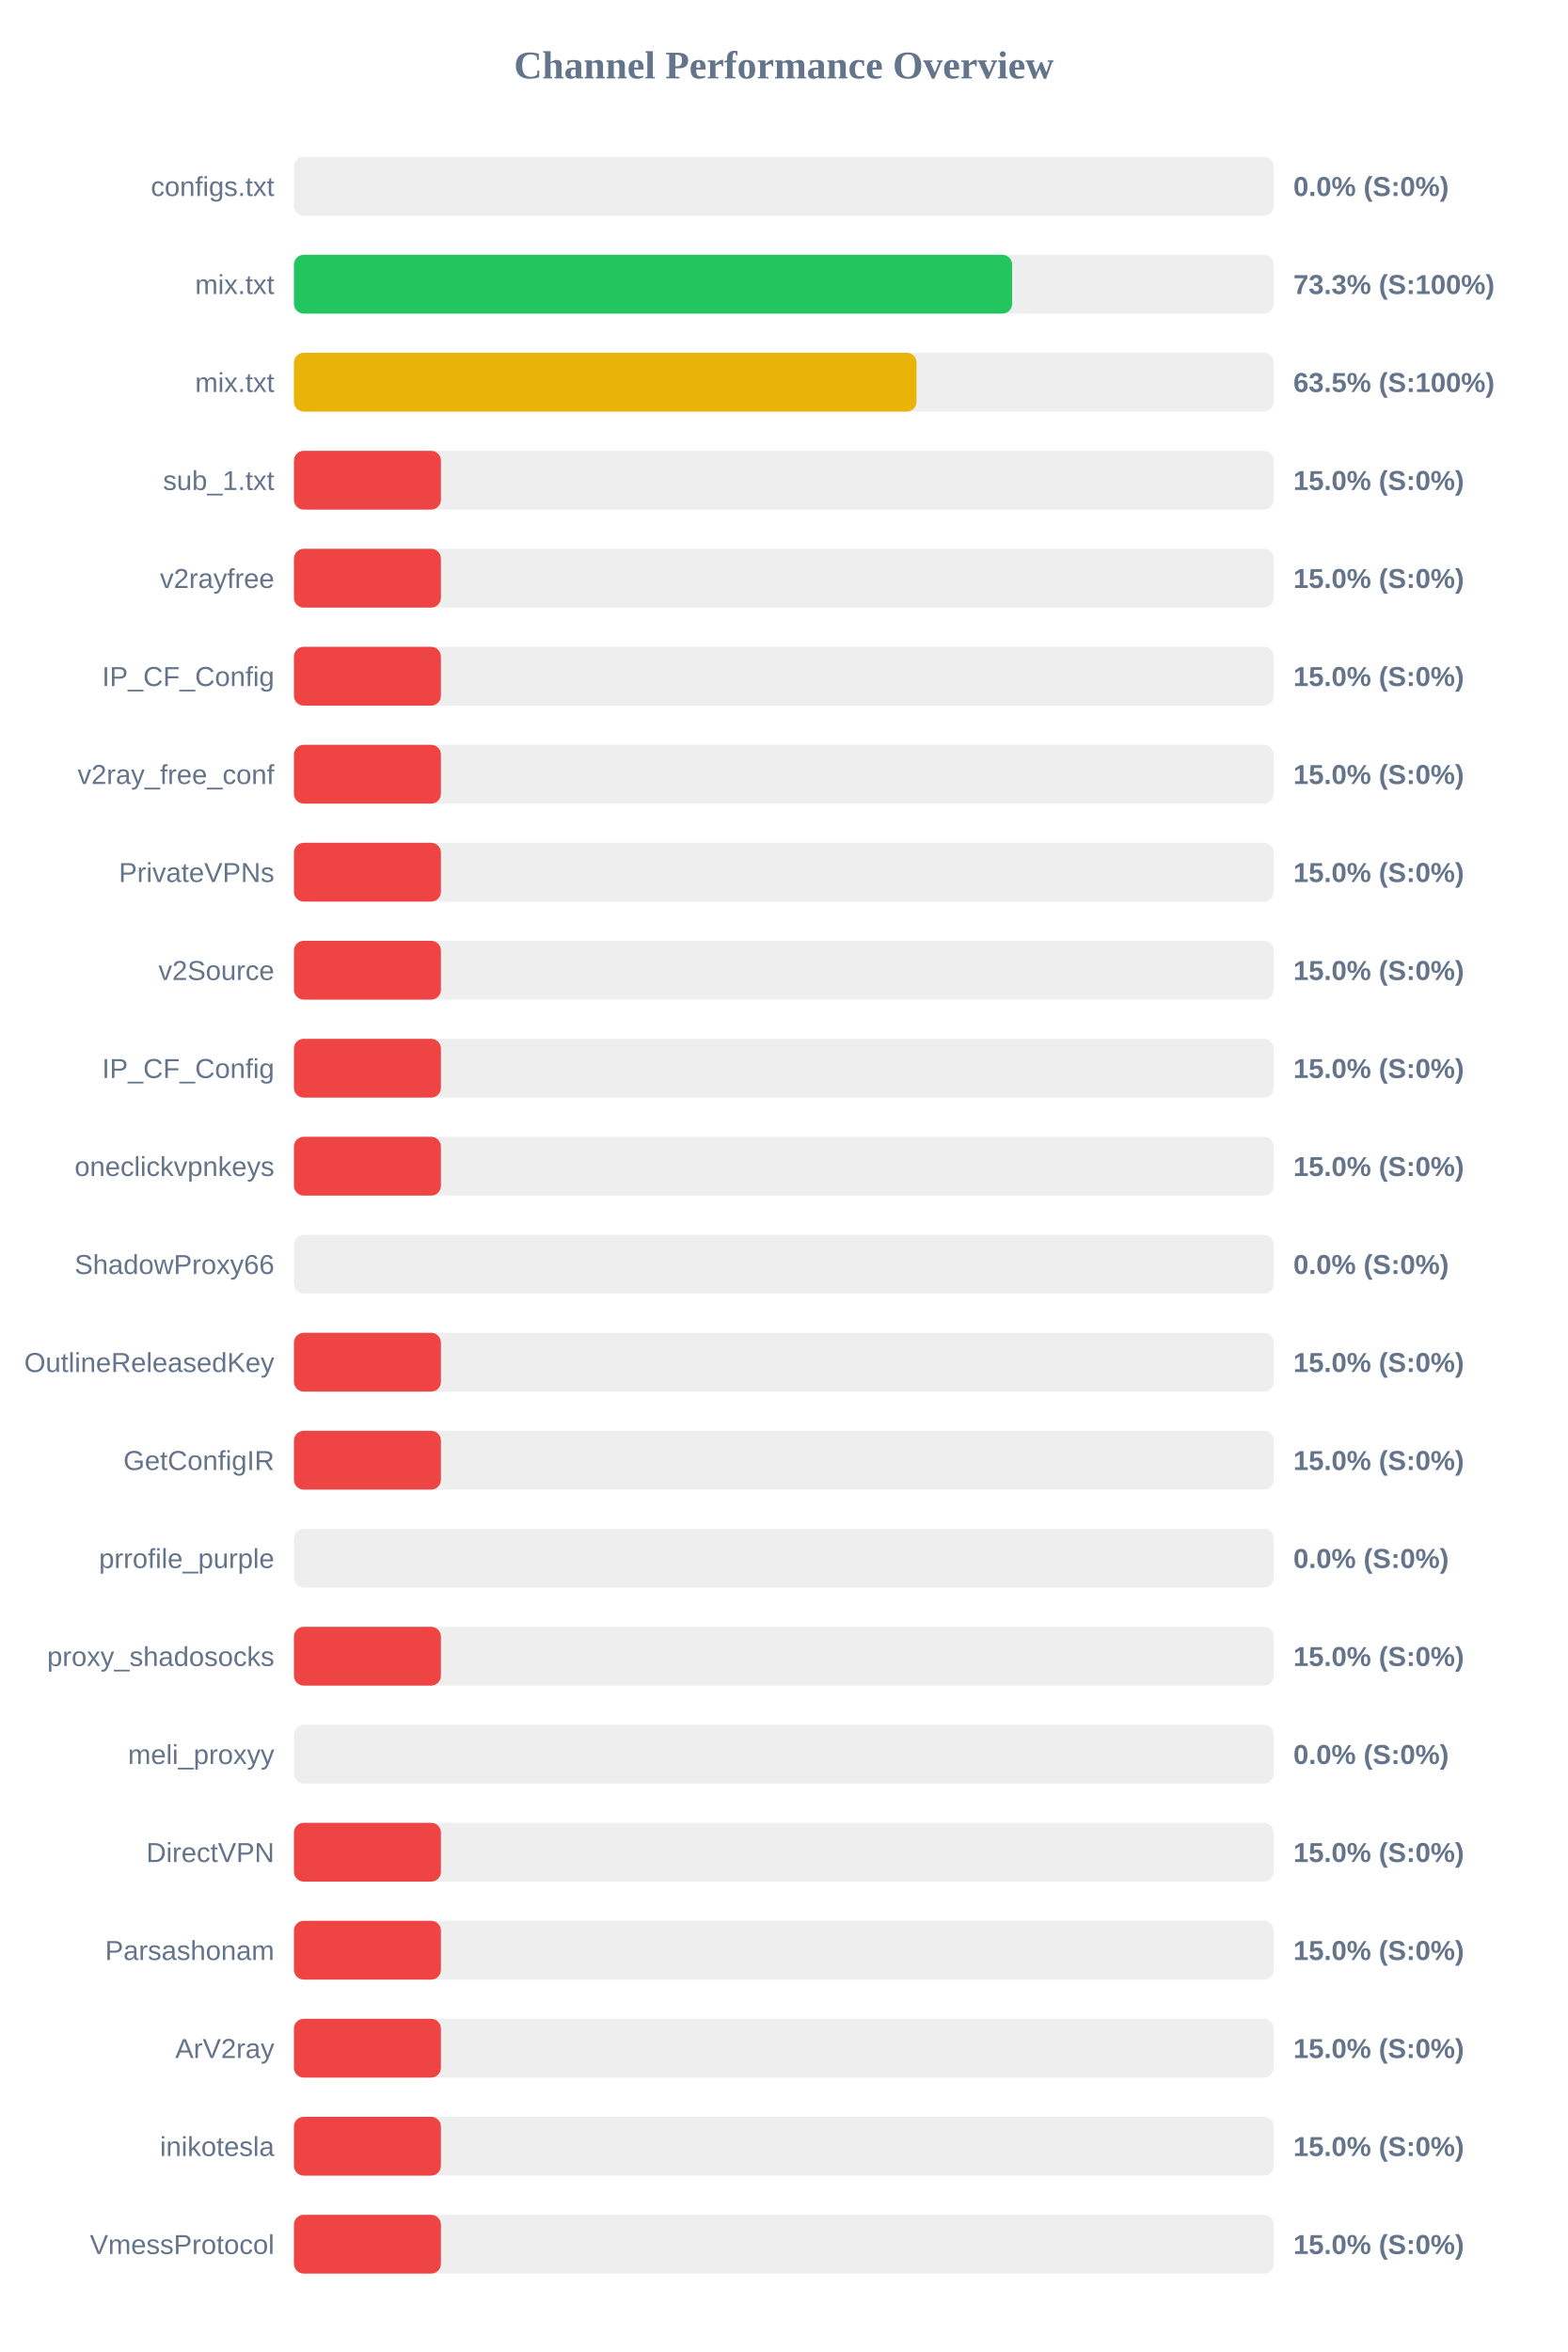
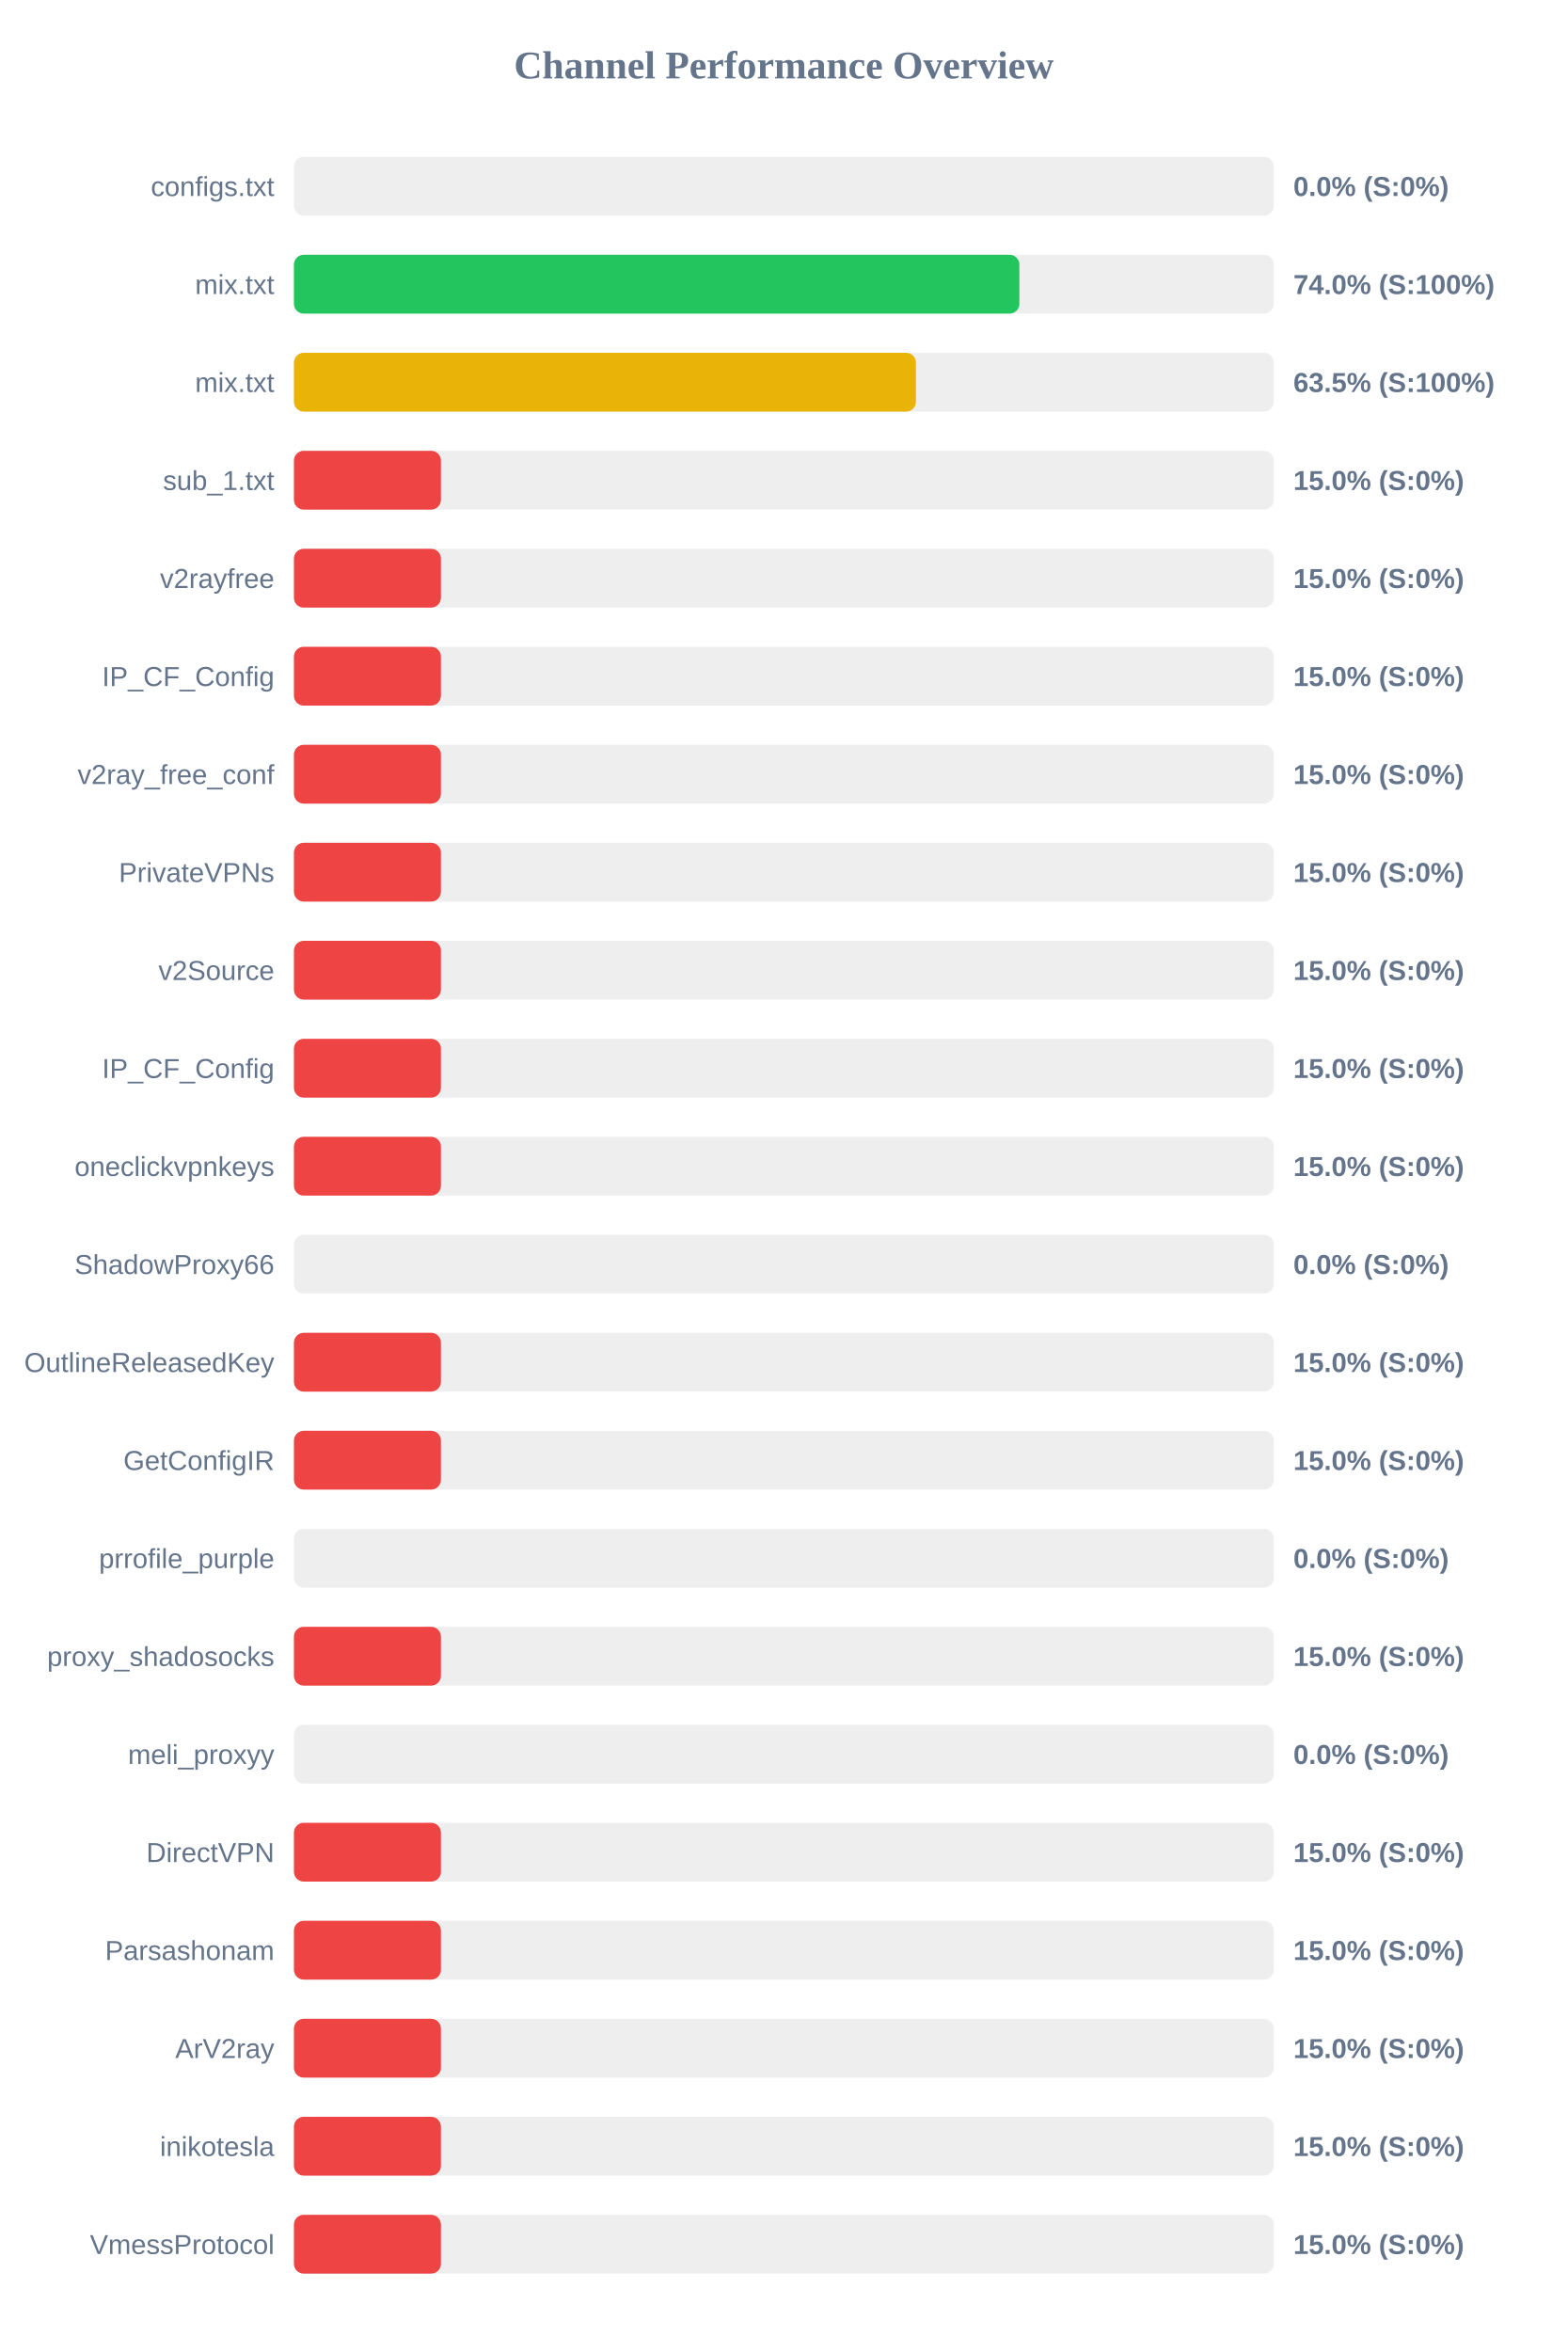
<svg xmlns="http://www.w3.org/2000/svg" width="800" height="1200" version="1.1">
  <style>
        .row { font: 14px Arial; fill: #64748b; }
        .score { font: bold 14px Arial; fill: #64748b; }
    </style>
  <text x="400" y="40" text-anchor="middle" font-size="20px" font-weight="bold" fill="#64748b">Channel Performance Overview</text>
  <rect x="150" y="80" width="500" height="30" fill="#eee" rx="5" />
  <rect x="150" y="80" width="0.0" height="30" fill="#ef4444" rx="5" />
  <text x="140" y="100" text-anchor="end" class="row">configs.txt</text>
  <text x="660" y="100" text-anchor="start" class="score">0.0% (S:0%)</text>
  <rect x="150" y="130" width="500" height="30" fill="#eee" rx="5" />
-   <rect x="150" y="130" width="366.5" height="30" fill="#22c55e" rx="5" />
+   <rect x="150" y="130" width="370.2" height="30" fill="#22c55e" rx="5" />
  <text x="140" y="150" text-anchor="end" class="row">mix.txt</text>
-   <text x="660" y="150" text-anchor="start" class="score">73.3% (S:100%)</text>
+   <text x="660" y="150" text-anchor="start" class="score">74.0% (S:100%)</text>
  <rect x="150" y="180" width="500" height="30" fill="#eee" rx="5" />
-   <rect x="150" y="180" width="317.7" height="30" fill="#eab308" rx="5" />
+   <rect x="150" y="180" width="317.4" height="30" fill="#eab308" rx="5" />
  <text x="140" y="200" text-anchor="end" class="row">mix.txt</text>
  <text x="660" y="200" text-anchor="start" class="score">63.5% (S:100%)</text>
  <rect x="150" y="230" width="500" height="30" fill="#eee" rx="5" />
  <rect x="150" y="230" width="75.0" height="30" fill="#ef4444" rx="5" />
  <text x="140" y="250" text-anchor="end" class="row">sub_1.txt</text>
  <text x="660" y="250" text-anchor="start" class="score">15.0% (S:0%)</text>
  <rect x="150" y="280" width="500" height="30" fill="#eee" rx="5" />
  <rect x="150" y="280" width="75.0" height="30" fill="#ef4444" rx="5" />
  <text x="140" y="300" text-anchor="end" class="row">v2rayfree</text>
  <text x="660" y="300" text-anchor="start" class="score">15.0% (S:0%)</text>
  <rect x="150" y="330" width="500" height="30" fill="#eee" rx="5" />
  <rect x="150" y="330" width="75.0" height="30" fill="#ef4444" rx="5" />
  <text x="140" y="350" text-anchor="end" class="row">IP_CF_Config</text>
  <text x="660" y="350" text-anchor="start" class="score">15.0% (S:0%)</text>
  <rect x="150" y="380" width="500" height="30" fill="#eee" rx="5" />
  <rect x="150" y="380" width="75.0" height="30" fill="#ef4444" rx="5" />
  <text x="140" y="400" text-anchor="end" class="row">v2ray_free_conf</text>
  <text x="660" y="400" text-anchor="start" class="score">15.0% (S:0%)</text>
  <rect x="150" y="430" width="500" height="30" fill="#eee" rx="5" />
  <rect x="150" y="430" width="75.0" height="30" fill="#ef4444" rx="5" />
  <text x="140" y="450" text-anchor="end" class="row">PrivateVPNs</text>
  <text x="660" y="450" text-anchor="start" class="score">15.0% (S:0%)</text>
  <rect x="150" y="480" width="500" height="30" fill="#eee" rx="5" />
  <rect x="150" y="480" width="75.0" height="30" fill="#ef4444" rx="5" />
  <text x="140" y="500" text-anchor="end" class="row">v2Source</text>
  <text x="660" y="500" text-anchor="start" class="score">15.0% (S:0%)</text>
  <rect x="150" y="530" width="500" height="30" fill="#eee" rx="5" />
  <rect x="150" y="530" width="75.0" height="30" fill="#ef4444" rx="5" />
  <text x="140" y="550" text-anchor="end" class="row">IP_CF_Config</text>
  <text x="660" y="550" text-anchor="start" class="score">15.0% (S:0%)</text>
  <rect x="150" y="580" width="500" height="30" fill="#eee" rx="5" />
  <rect x="150" y="580" width="75.0" height="30" fill="#ef4444" rx="5" />
  <text x="140" y="600" text-anchor="end" class="row">oneclickvpnkeys</text>
  <text x="660" y="600" text-anchor="start" class="score">15.0% (S:0%)</text>
  <rect x="150" y="630" width="500" height="30" fill="#eee" rx="5" />
  <rect x="150" y="630" width="0.0" height="30" fill="#ef4444" rx="5" />
  <text x="140" y="650" text-anchor="end" class="row">ShadowProxy66</text>
  <text x="660" y="650" text-anchor="start" class="score">0.0% (S:0%)</text>
  <rect x="150" y="680" width="500" height="30" fill="#eee" rx="5" />
  <rect x="150" y="680" width="75.0" height="30" fill="#ef4444" rx="5" />
  <text x="140" y="700" text-anchor="end" class="row">OutlineReleasedKey</text>
  <text x="660" y="700" text-anchor="start" class="score">15.0% (S:0%)</text>
  <rect x="150" y="730" width="500" height="30" fill="#eee" rx="5" />
  <rect x="150" y="730" width="75.0" height="30" fill="#ef4444" rx="5" />
  <text x="140" y="750" text-anchor="end" class="row">GetConfigIR</text>
  <text x="660" y="750" text-anchor="start" class="score">15.0% (S:0%)</text>
  <rect x="150" y="780" width="500" height="30" fill="#eee" rx="5" />
  <rect x="150" y="780" width="0.0" height="30" fill="#ef4444" rx="5" />
  <text x="140" y="800" text-anchor="end" class="row">prrofile_purple</text>
  <text x="660" y="800" text-anchor="start" class="score">0.0% (S:0%)</text>
  <rect x="150" y="830" width="500" height="30" fill="#eee" rx="5" />
  <rect x="150" y="830" width="75.0" height="30" fill="#ef4444" rx="5" />
  <text x="140" y="850" text-anchor="end" class="row">proxy_shadosocks</text>
  <text x="660" y="850" text-anchor="start" class="score">15.0% (S:0%)</text>
  <rect x="150" y="880" width="500" height="30" fill="#eee" rx="5" />
  <rect x="150" y="880" width="0.0" height="30" fill="#ef4444" rx="5" />
  <text x="140" y="900" text-anchor="end" class="row">meli_proxyy</text>
  <text x="660" y="900" text-anchor="start" class="score">0.0% (S:0%)</text>
  <rect x="150" y="930" width="500" height="30" fill="#eee" rx="5" />
  <rect x="150" y="930" width="75.0" height="30" fill="#ef4444" rx="5" />
  <text x="140" y="950" text-anchor="end" class="row">DirectVPN</text>
  <text x="660" y="950" text-anchor="start" class="score">15.0% (S:0%)</text>
  <rect x="150" y="980" width="500" height="30" fill="#eee" rx="5" />
  <rect x="150" y="980" width="75.0" height="30" fill="#ef4444" rx="5" />
  <text x="140" y="1000" text-anchor="end" class="row">Parsashonam</text>
  <text x="660" y="1000" text-anchor="start" class="score">15.0% (S:0%)</text>
  <rect x="150" y="1030" width="500" height="30" fill="#eee" rx="5" />
  <rect x="150" y="1030" width="75.0" height="30" fill="#ef4444" rx="5" />
  <text x="140" y="1050" text-anchor="end" class="row">ArV2ray</text>
  <text x="660" y="1050" text-anchor="start" class="score">15.0% (S:0%)</text>
  <rect x="150" y="1080" width="500" height="30" fill="#eee" rx="5" />
  <rect x="150" y="1080" width="75.0" height="30" fill="#ef4444" rx="5" />
  <text x="140" y="1100" text-anchor="end" class="row">inikotesla</text>
  <text x="660" y="1100" text-anchor="start" class="score">15.0% (S:0%)</text>
  <rect x="150" y="1130" width="500" height="30" fill="#eee" rx="5" />
  <rect x="150" y="1130" width="75.0" height="30" fill="#ef4444" rx="5" />
  <text x="140" y="1150" text-anchor="end" class="row">VmessProtocol</text>
  <text x="660" y="1150" text-anchor="start" class="score">15.0% (S:0%)</text>
</svg>
